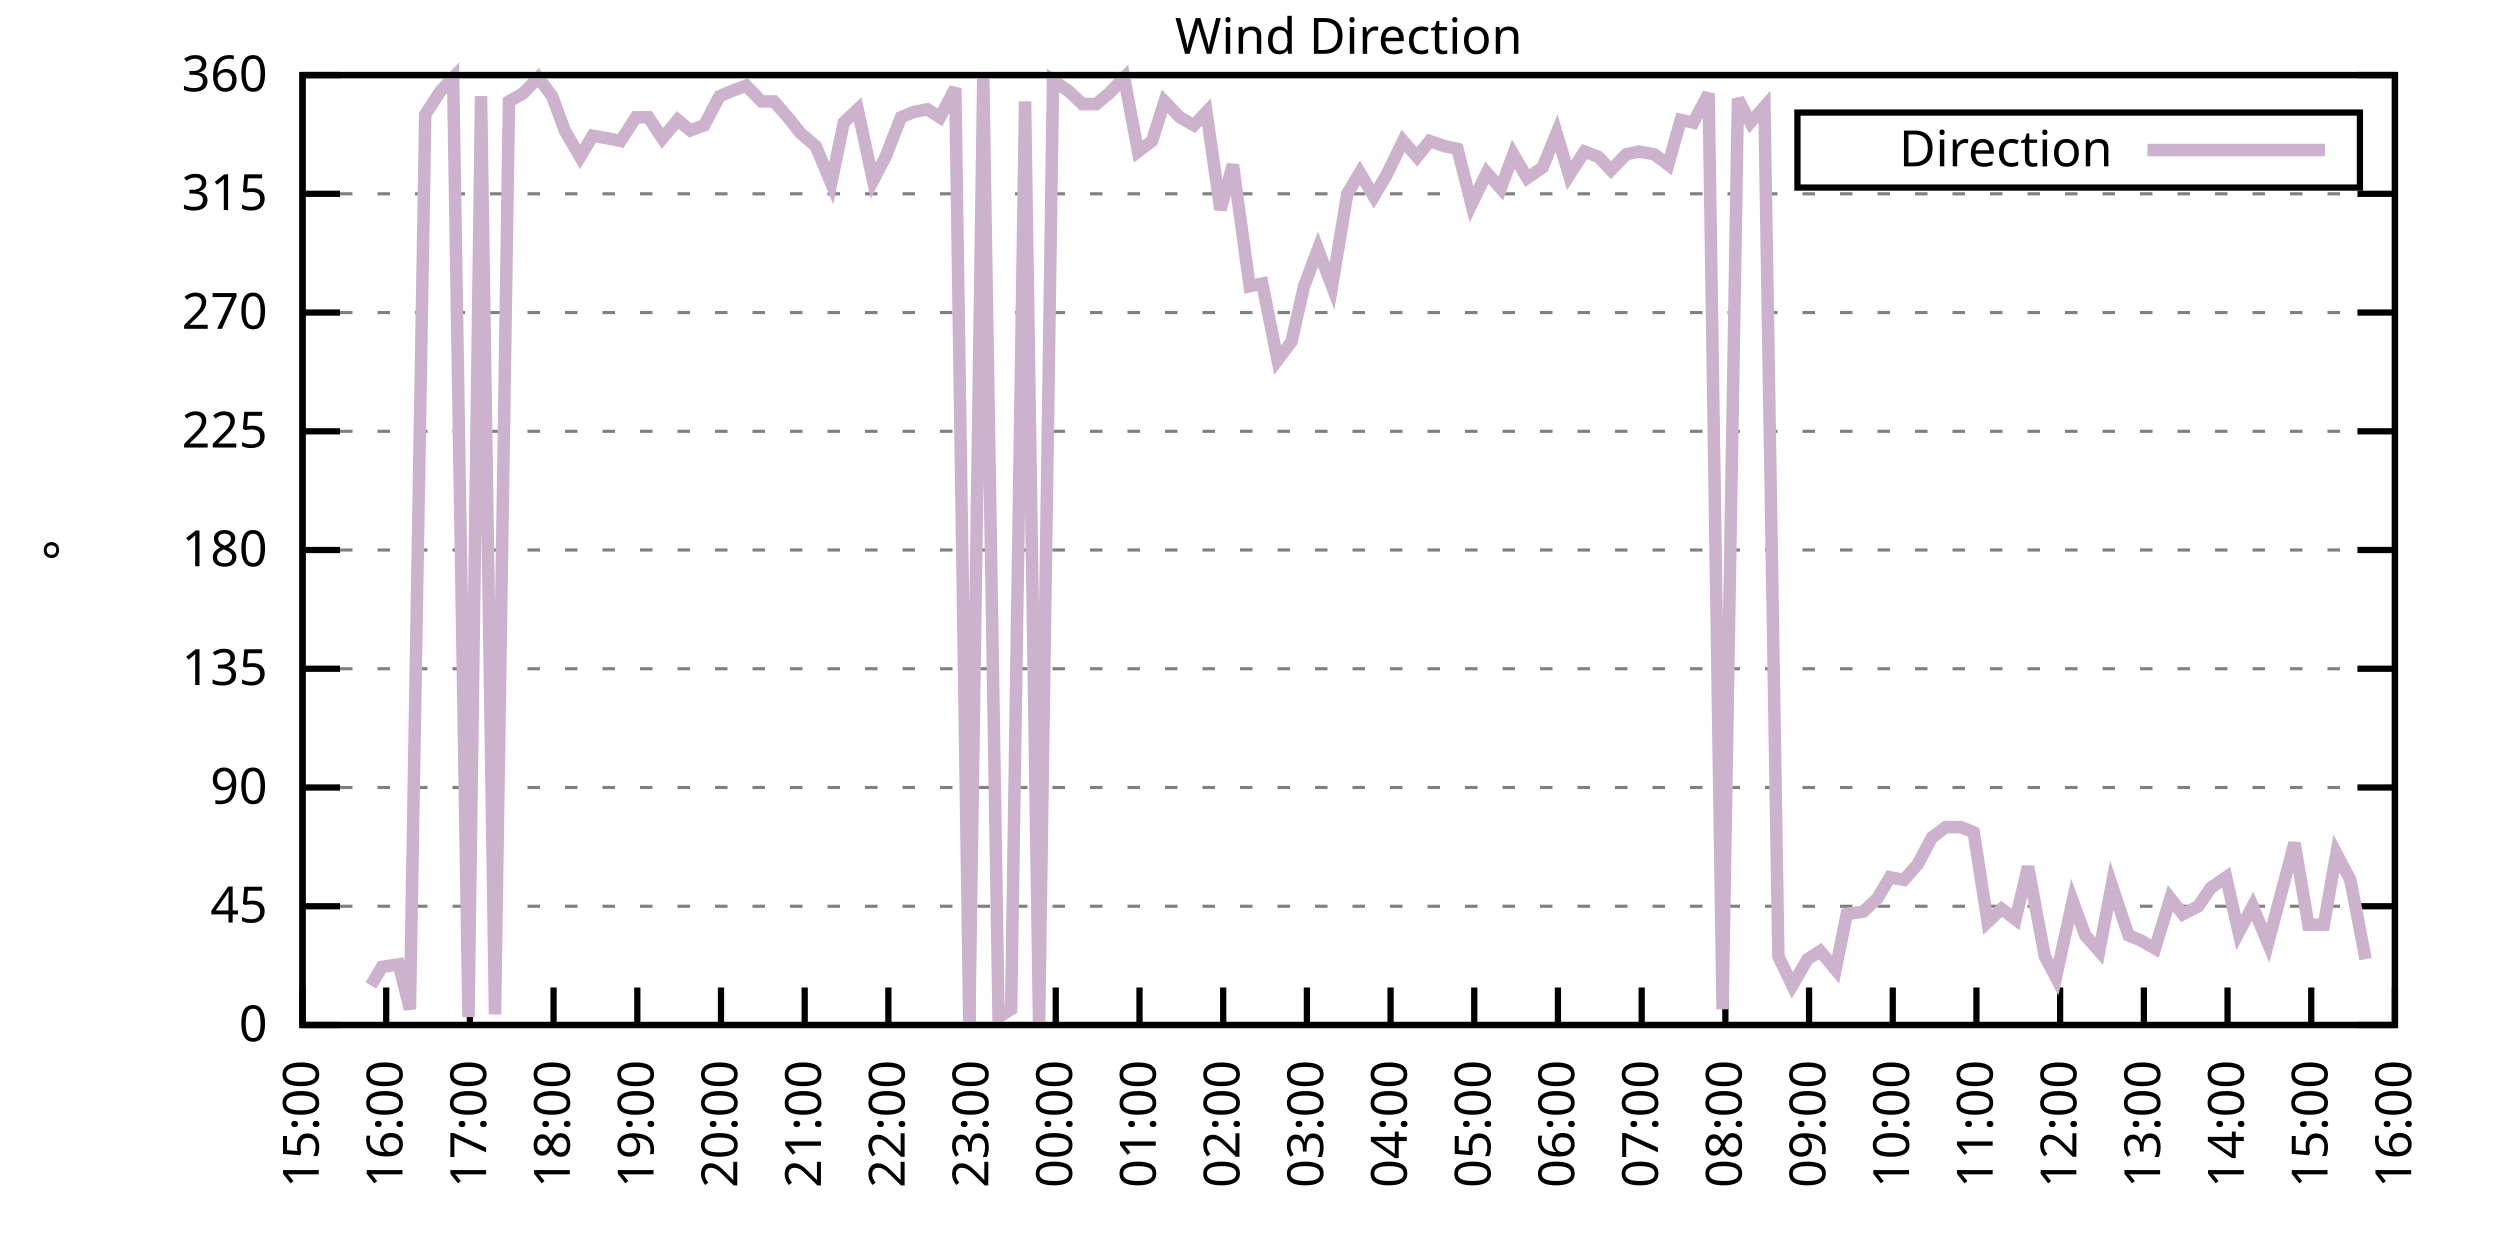
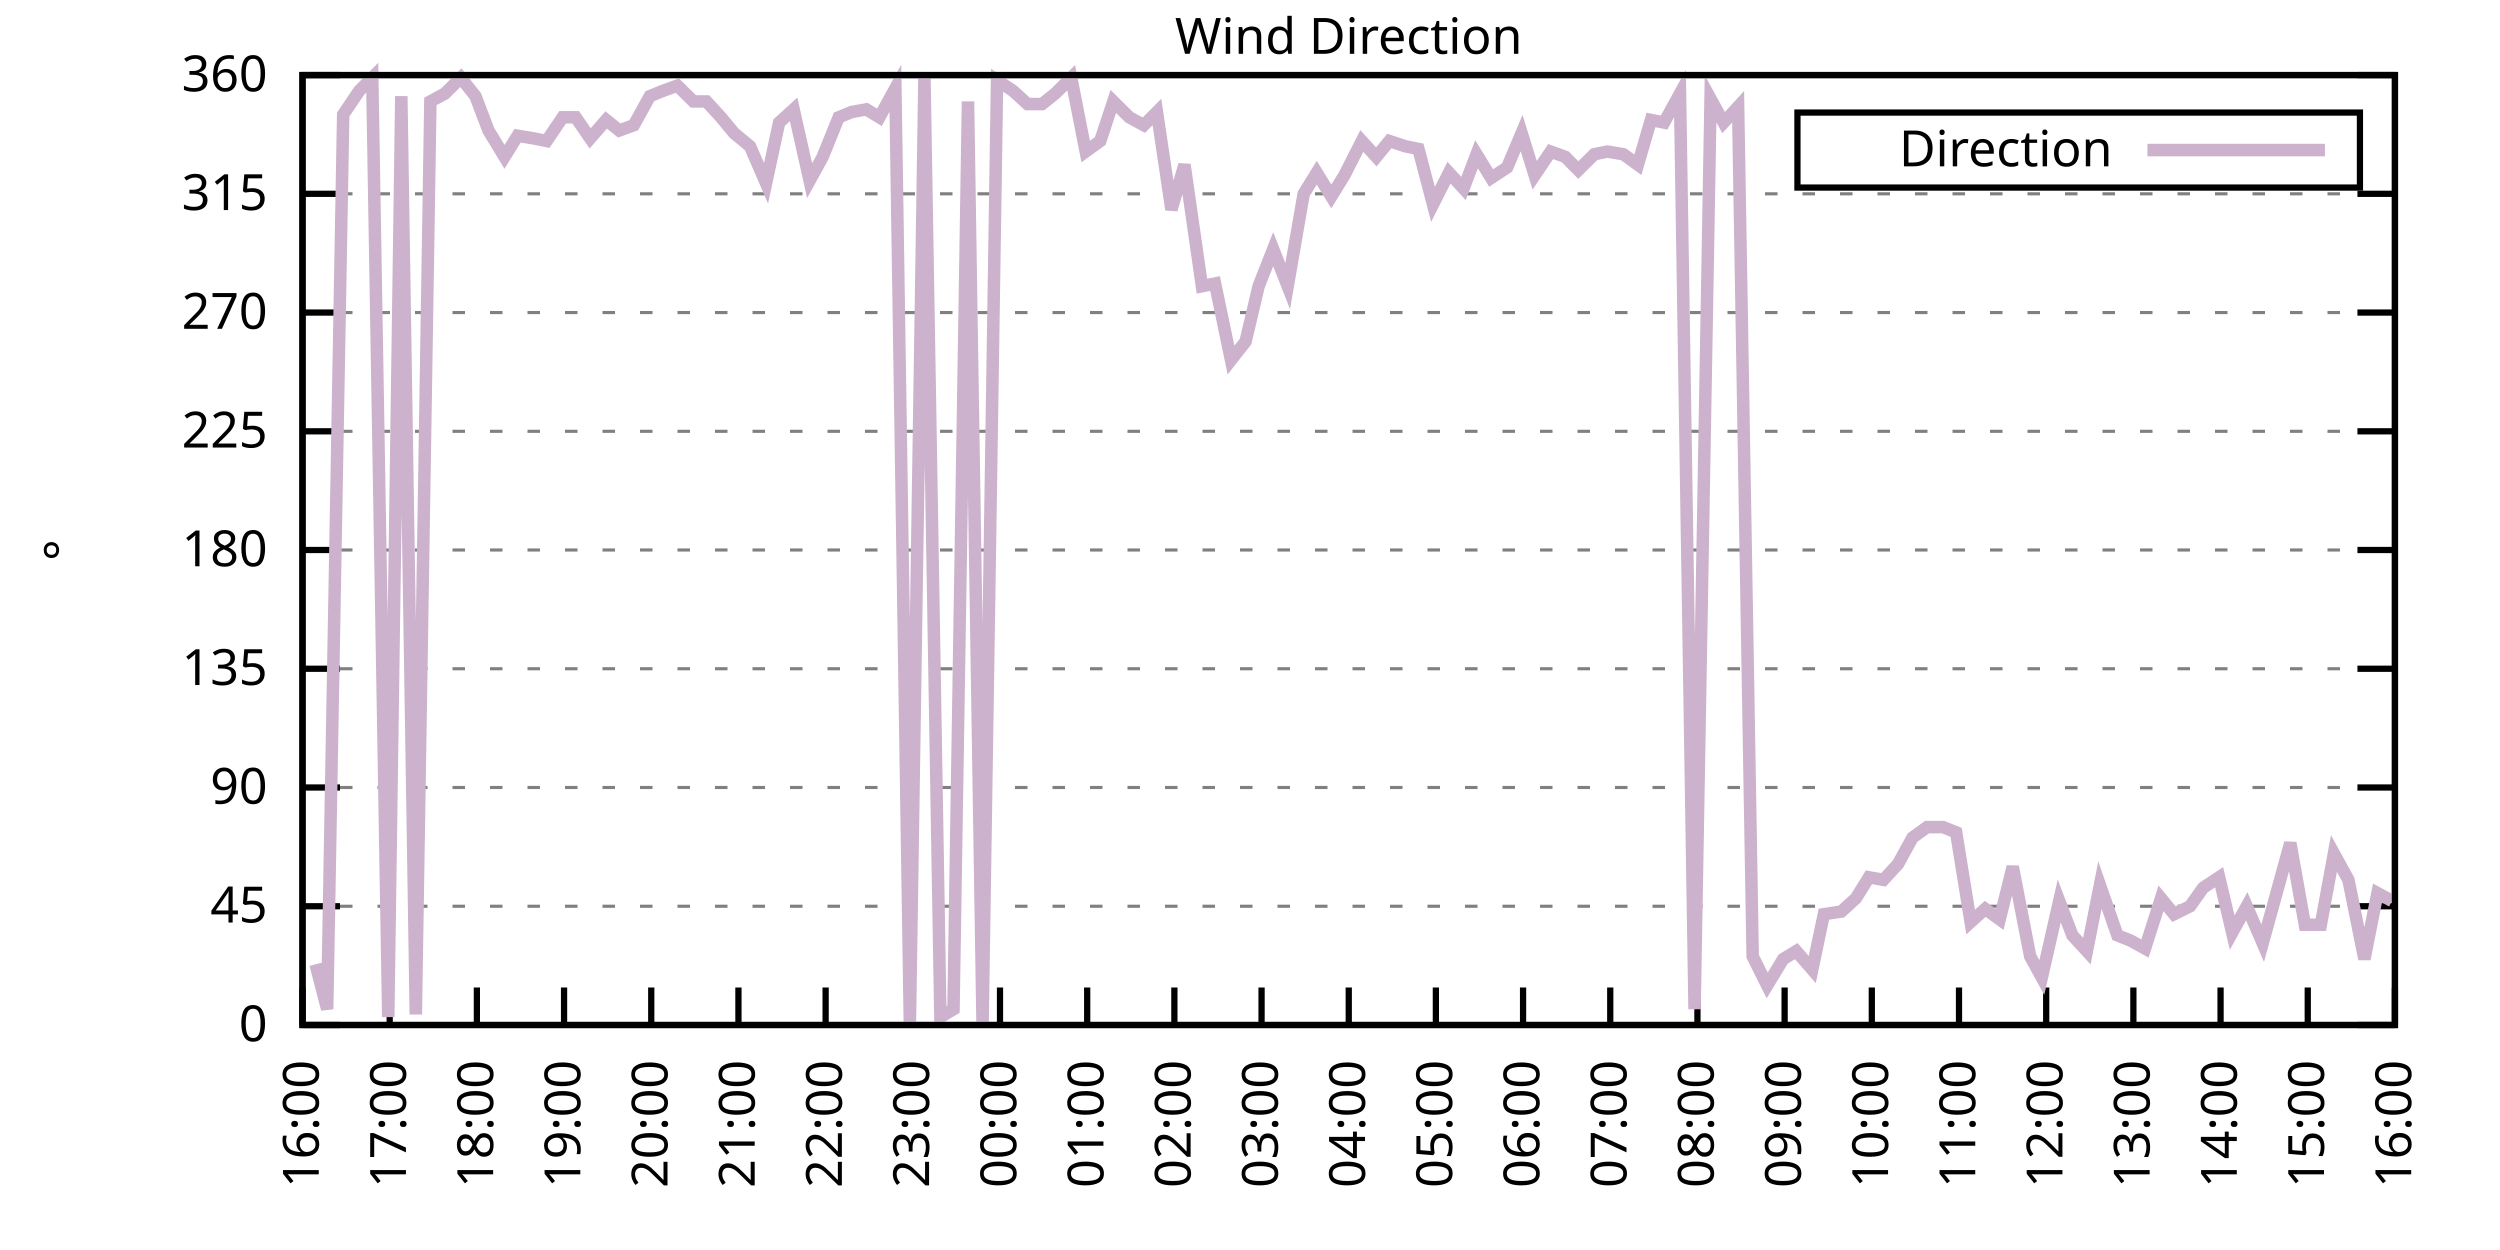
<svg xmlns="http://www.w3.org/2000/svg" xmlns:xlink="http://www.w3.org/1999/xlink" width="400" height="200" viewBox="0 0 400 200">
  <g id="gnuplot_canvas">
    <rect x="0" y="0" width="400" height="200" fill="none" />
    <defs>
      <circle id="gpDot" r="0.5" stroke-width="0.5" stroke="currentColor" />
      <path id="gpPt0" stroke-width="0.333" stroke="currentColor" d="M-1,0 h2 M0,-1 v2" />
      <path id="gpPt1" stroke-width="0.333" stroke="currentColor" d="M-1,-1 L1,1 M1,-1 L-1,1" />
      <path id="gpPt2" stroke-width="0.333" stroke="currentColor" d="M-1,0 L1,0 M0,-1 L0,1 M-1,-1 L1,1 M-1,1 L1,-1" />
      <rect id="gpPt3" stroke-width="0.333" stroke="currentColor" x="-1" y="-1" width="2" height="2" />
      <rect id="gpPt4" stroke-width="0.333" stroke="currentColor" fill="currentColor" x="-1" y="-1" width="2" height="2" />
      <circle id="gpPt5" stroke-width="0.333" stroke="currentColor" cx="0" cy="0" r="1" />
      <use xlink:href="#gpPt5" id="gpPt6" fill="currentColor" stroke="none" />
      <path id="gpPt7" stroke-width="0.333" stroke="currentColor" d="M0,-1.33 L-1.33,0.67 L1.33,0.67 z" />
      <use xlink:href="#gpPt7" id="gpPt8" fill="currentColor" stroke="none" />
      <use xlink:href="#gpPt7" id="gpPt9" stroke="currentColor" transform="rotate(180)" />
      <use xlink:href="#gpPt9" id="gpPt10" fill="currentColor" stroke="none" />
      <use xlink:href="#gpPt3" id="gpPt11" stroke="currentColor" transform="rotate(45)" />
      <use xlink:href="#gpPt11" id="gpPt12" fill="currentColor" stroke="none" />
      <path id="gpPt13" stroke-width="0.333" stroke="currentColor" d="M0,1.330 L1.265,0.411 L0.782,-1.067 L-0.782,-1.076 L-1.265,0.411 z" />
      <use xlink:href="#gpPt13" id="gpPt14" fill="currentColor" stroke="none" />
      <filter id="textbox" filterUnits="objectBoundingBox" x="0" y="0" height="1" width="1">
        <feFlood flood-color="white" flood-opacity="1" result="bgnd" />
        <feComposite in="SourceGraphic" in2="bgnd" operator="atop" />
      </filter>
      <filter id="greybox" filterUnits="objectBoundingBox" x="0" y="0" height="1" width="1">
        <feFlood flood-color="lightgrey" flood-opacity="1" result="grey" />
        <feComposite in="SourceGraphic" in2="grey" operator="atop" />
      </filter>
    </defs>
    <g fill="none" color="white" stroke="currentColor" stroke-width="1.00" stroke-linecap="butt" stroke-linejoin="miter">
</g>
    <g fill="none" color="black" stroke="currentColor" stroke-width="1.00" stroke-linecap="butt" stroke-linejoin="miter">
      <g stroke="none" shape-rendering="crispEdges">
        <polygon fill="rgb(255, 255, 255)" points="48.40,164.00 383.18,164.00 383.18,12.02 48.40,12.02 " />
      </g>
    </g>
    <g fill="none" color="black" stroke="currentColor" stroke-width="1.00" stroke-linecap="butt" stroke-linejoin="miter">
</g>
    <g fill="none" color="black" stroke="black" stroke-width="0.50" stroke-linecap="butt" stroke-linejoin="miter">
</g>
    <g fill="none" color="gray" stroke="currentColor" stroke-width="0.50" stroke-linecap="butt" stroke-linejoin="miter">
      <path stroke="gray" stroke-dasharray="2,4" class="gridline" d="M48.40,164.00 L383.19,164.00  " />
    </g>
    <g fill="none" color="gray" stroke="gray" stroke-width="1.00" stroke-linecap="butt" stroke-linejoin="miter">
</g>
    <g fill="none" color="black" stroke="currentColor" stroke-width="1.00" stroke-linecap="butt" stroke-linejoin="miter">
      <path stroke="black" d="M48.40,164.00 L54.40,164.00 M383.19,164.00 L377.19,164.00  " />
      <g transform="translate(42.80,166.60)" stroke="none" fill="black" font-family="Sans" font-size="8.00" text-anchor="end">
        <text>
          <tspan font-family="Sans"> 0</tspan>
        </text>
      </g>
    </g>
    <g fill="none" color="black" stroke="currentColor" stroke-width="1.00" stroke-linecap="butt" stroke-linejoin="miter">
</g>
    <g fill="none" color="black" stroke="black" stroke-width="0.50" stroke-linecap="butt" stroke-linejoin="miter">
</g>
    <g fill="none" color="gray" stroke="currentColor" stroke-width="0.50" stroke-linecap="butt" stroke-linejoin="miter">
      <path stroke="gray" stroke-dasharray="2,4" class="gridline" d="M48.40,145.00 L383.19,145.00  " />
    </g>
    <g fill="none" color="gray" stroke="gray" stroke-width="1.00" stroke-linecap="butt" stroke-linejoin="miter">
</g>
    <g fill="none" color="black" stroke="currentColor" stroke-width="1.00" stroke-linecap="butt" stroke-linejoin="miter">
      <path stroke="black" d="M48.40,145.00 L54.40,145.00 M383.19,145.00 L377.19,145.00  " />
      <g transform="translate(42.80,147.60)" stroke="none" fill="black" font-family="Sans" font-size="8.00" text-anchor="end">
        <text>
          <tspan font-family="Sans"> 45</tspan>
        </text>
      </g>
    </g>
    <g fill="none" color="black" stroke="currentColor" stroke-width="1.00" stroke-linecap="butt" stroke-linejoin="miter">
</g>
    <g fill="none" color="black" stroke="black" stroke-width="0.50" stroke-linecap="butt" stroke-linejoin="miter">
</g>
    <g fill="none" color="gray" stroke="currentColor" stroke-width="0.50" stroke-linecap="butt" stroke-linejoin="miter">
      <path stroke="gray" stroke-dasharray="2,4" class="gridline" d="M48.40,126.00 L383.19,126.00  " />
    </g>
    <g fill="none" color="gray" stroke="gray" stroke-width="1.00" stroke-linecap="butt" stroke-linejoin="miter">
</g>
    <g fill="none" color="black" stroke="currentColor" stroke-width="1.00" stroke-linecap="butt" stroke-linejoin="miter">
      <path stroke="black" d="M48.40,126.00 L54.40,126.00 M383.19,126.00 L377.19,126.00  " />
      <g transform="translate(42.80,128.60)" stroke="none" fill="black" font-family="Sans" font-size="8.00" text-anchor="end">
        <text>
          <tspan font-family="Sans"> 90</tspan>
        </text>
      </g>
    </g>
    <g fill="none" color="black" stroke="currentColor" stroke-width="1.00" stroke-linecap="butt" stroke-linejoin="miter">
</g>
    <g fill="none" color="black" stroke="black" stroke-width="0.50" stroke-linecap="butt" stroke-linejoin="miter">
</g>
    <g fill="none" color="gray" stroke="currentColor" stroke-width="0.50" stroke-linecap="butt" stroke-linejoin="miter">
      <path stroke="gray" stroke-dasharray="2,4" class="gridline" d="M48.40,107.00 L383.19,107.00  " />
    </g>
    <g fill="none" color="gray" stroke="gray" stroke-width="1.00" stroke-linecap="butt" stroke-linejoin="miter">
</g>
    <g fill="none" color="black" stroke="currentColor" stroke-width="1.00" stroke-linecap="butt" stroke-linejoin="miter">
      <path stroke="black" d="M48.40,107.00 L54.40,107.00 M383.19,107.00 L377.19,107.00  " />
      <g transform="translate(42.80,109.60)" stroke="none" fill="black" font-family="Sans" font-size="8.00" text-anchor="end">
        <text>
          <tspan font-family="Sans"> 135</tspan>
        </text>
      </g>
    </g>
    <g fill="none" color="black" stroke="currentColor" stroke-width="1.00" stroke-linecap="butt" stroke-linejoin="miter">
</g>
    <g fill="none" color="black" stroke="black" stroke-width="0.50" stroke-linecap="butt" stroke-linejoin="miter">
</g>
    <g fill="none" color="gray" stroke="currentColor" stroke-width="0.50" stroke-linecap="butt" stroke-linejoin="miter">
      <path stroke="gray" stroke-dasharray="2,4" class="gridline" d="M48.40,88.00 L383.19,88.00  " />
    </g>
    <g fill="none" color="gray" stroke="gray" stroke-width="1.00" stroke-linecap="butt" stroke-linejoin="miter">
</g>
    <g fill="none" color="black" stroke="currentColor" stroke-width="1.00" stroke-linecap="butt" stroke-linejoin="miter">
      <path stroke="black" d="M48.40,88.00 L54.40,88.00 M383.19,88.00 L377.19,88.00  " />
      <g transform="translate(42.80,90.60)" stroke="none" fill="black" font-family="Sans" font-size="8.00" text-anchor="end">
        <text>
          <tspan font-family="Sans"> 180</tspan>
        </text>
      </g>
    </g>
    <g fill="none" color="black" stroke="currentColor" stroke-width="1.00" stroke-linecap="butt" stroke-linejoin="miter">
</g>
    <g fill="none" color="black" stroke="black" stroke-width="0.50" stroke-linecap="butt" stroke-linejoin="miter">
</g>
    <g fill="none" color="gray" stroke="currentColor" stroke-width="0.50" stroke-linecap="butt" stroke-linejoin="miter">
      <path stroke="gray" stroke-dasharray="2,4" class="gridline" d="M48.40,69.01 L383.19,69.01  " />
    </g>
    <g fill="none" color="gray" stroke="gray" stroke-width="1.00" stroke-linecap="butt" stroke-linejoin="miter">
</g>
    <g fill="none" color="black" stroke="currentColor" stroke-width="1.00" stroke-linecap="butt" stroke-linejoin="miter">
      <path stroke="black" d="M48.40,69.01 L54.40,69.01 M383.19,69.01 L377.19,69.01  " />
      <g transform="translate(42.80,71.61)" stroke="none" fill="black" font-family="Sans" font-size="8.00" text-anchor="end">
        <text>
          <tspan font-family="Sans"> 225</tspan>
        </text>
      </g>
    </g>
    <g fill="none" color="black" stroke="currentColor" stroke-width="1.00" stroke-linecap="butt" stroke-linejoin="miter">
</g>
    <g fill="none" color="black" stroke="black" stroke-width="0.50" stroke-linecap="butt" stroke-linejoin="miter">
</g>
    <g fill="none" color="gray" stroke="currentColor" stroke-width="0.50" stroke-linecap="butt" stroke-linejoin="miter">
      <path stroke="gray" stroke-dasharray="2,4" class="gridline" d="M48.40,50.01 L383.19,50.01  " />
    </g>
    <g fill="none" color="gray" stroke="gray" stroke-width="1.00" stroke-linecap="butt" stroke-linejoin="miter">
</g>
    <g fill="none" color="black" stroke="currentColor" stroke-width="1.00" stroke-linecap="butt" stroke-linejoin="miter">
      <path stroke="black" d="M48.40,50.01 L54.40,50.01 M383.19,50.01 L377.19,50.01  " />
      <g transform="translate(42.80,52.61)" stroke="none" fill="black" font-family="Sans" font-size="8.00" text-anchor="end">
        <text>
          <tspan font-family="Sans"> 270</tspan>
        </text>
      </g>
    </g>
    <g fill="none" color="black" stroke="currentColor" stroke-width="1.00" stroke-linecap="butt" stroke-linejoin="miter">
</g>
    <g fill="none" color="black" stroke="black" stroke-width="0.50" stroke-linecap="butt" stroke-linejoin="miter">
</g>
    <g fill="none" color="gray" stroke="currentColor" stroke-width="0.50" stroke-linecap="butt" stroke-linejoin="miter">
      <path stroke="gray" stroke-dasharray="2,4" class="gridline" d="M48.40,31.01 L383.19,31.01  " />
    </g>
    <g fill="none" color="gray" stroke="gray" stroke-width="1.00" stroke-linecap="butt" stroke-linejoin="miter">
</g>
    <g fill="none" color="black" stroke="currentColor" stroke-width="1.00" stroke-linecap="butt" stroke-linejoin="miter">
      <path stroke="black" d="M48.40,31.01 L54.40,31.01 M383.19,31.01 L377.19,31.01  " />
      <g transform="translate(42.80,33.61)" stroke="none" fill="black" font-family="Sans" font-size="8.00" text-anchor="end">
        <text>
          <tspan font-family="Sans"> 315</tspan>
        </text>
      </g>
    </g>
    <g fill="none" color="black" stroke="currentColor" stroke-width="1.00" stroke-linecap="butt" stroke-linejoin="miter">
</g>
    <g fill="none" color="black" stroke="black" stroke-width="0.50" stroke-linecap="butt" stroke-linejoin="miter">
</g>
    <g fill="none" color="gray" stroke="currentColor" stroke-width="0.50" stroke-linecap="butt" stroke-linejoin="miter">
      <path stroke="gray" stroke-dasharray="2,4" class="gridline" d="M48.40,12.01 L383.19,12.01  " />
    </g>
    <g fill="none" color="gray" stroke="gray" stroke-width="1.00" stroke-linecap="butt" stroke-linejoin="miter">
</g>
    <g fill="none" color="black" stroke="currentColor" stroke-width="1.00" stroke-linecap="butt" stroke-linejoin="miter">
      <path stroke="black" d="M48.40,12.01 L54.40,12.01 M383.19,12.01 L377.19,12.01  " />
      <g transform="translate(42.80,14.61)" stroke="none" fill="black" font-family="Sans" font-size="8.00" text-anchor="end">
        <text>
          <tspan font-family="Sans"> 360</tspan>
        </text>
      </g>
    </g>
    <g fill="none" color="black" stroke="currentColor" stroke-width="1.00" stroke-linecap="butt" stroke-linejoin="miter">
      <path stroke="black" d="M48.40,164.00 L48.40,158.00  " />
      <g transform="translate(51.00,169.60) rotate(270.00)" stroke="none" fill="black" font-family="Sans" font-size="8.00" text-anchor="end">
        <text>
-           <tspan font-family="Sans">15:00</tspan>
-         </text>
-       </g>
-     </g>
-     <g fill="none" color="black" stroke="currentColor" stroke-width="1.00" stroke-linecap="butt" stroke-linejoin="miter">
-       <path stroke="black" d="M61.79,164.00 L61.79,158.00  " />
-       <g transform="translate(64.39,169.60) rotate(270.00)" stroke="none" fill="black" font-family="Sans" font-size="8.00" text-anchor="end">
-         <text>
          <tspan font-family="Sans">16:00</tspan>
        </text>
      </g>
    </g>
    <g fill="none" color="black" stroke="currentColor" stroke-width="1.00" stroke-linecap="butt" stroke-linejoin="miter">
-       <path stroke="black" d="M75.18,164.00 L75.18,158.00  " />
-       <g transform="translate(77.78,169.60) rotate(270.00)" stroke="none" fill="black" font-family="Sans" font-size="8.00" text-anchor="end">
+       <path stroke="black" d="M62.35,164.00 L62.35,158.00  " />
+       <g transform="translate(64.95,169.60) rotate(270.00)" stroke="none" fill="black" font-family="Sans" font-size="8.00" text-anchor="end">
        <text>
          <tspan font-family="Sans">17:00</tspan>
        </text>
      </g>
    </g>
    <g fill="none" color="black" stroke="currentColor" stroke-width="1.00" stroke-linecap="butt" stroke-linejoin="miter">
-       <path stroke="black" d="M88.57,164.00 L88.57,158.00  " />
-       <g transform="translate(91.17,169.60) rotate(270.00)" stroke="none" fill="black" font-family="Sans" font-size="8.00" text-anchor="end">
+       <path stroke="black" d="M76.30,164.00 L76.30,158.00  " />
+       <g transform="translate(78.90,169.60) rotate(270.00)" stroke="none" fill="black" font-family="Sans" font-size="8.00" text-anchor="end">
        <text>
          <tspan font-family="Sans">18:00</tspan>
        </text>
      </g>
    </g>
    <g fill="none" color="black" stroke="currentColor" stroke-width="1.00" stroke-linecap="butt" stroke-linejoin="miter">
-       <path stroke="black" d="M101.97,164.00 L101.97,158.00  " />
-       <g transform="translate(104.57,169.60) rotate(270.00)" stroke="none" fill="black" font-family="Sans" font-size="8.00" text-anchor="end">
+       <path stroke="black" d="M90.25,164.00 L90.25,158.00  " />
+       <g transform="translate(92.85,169.60) rotate(270.00)" stroke="none" fill="black" font-family="Sans" font-size="8.00" text-anchor="end">
        <text>
          <tspan font-family="Sans">19:00</tspan>
        </text>
      </g>
    </g>
    <g fill="none" color="black" stroke="currentColor" stroke-width="1.00" stroke-linecap="butt" stroke-linejoin="miter">
-       <path stroke="black" d="M115.36,164.00 L115.36,158.00  " />
-       <g transform="translate(117.96,169.60) rotate(270.00)" stroke="none" fill="black" font-family="Sans" font-size="8.00" text-anchor="end">
+       <path stroke="black" d="M104.20,164.00 L104.20,158.00  " />
+       <g transform="translate(106.80,169.60) rotate(270.00)" stroke="none" fill="black" font-family="Sans" font-size="8.00" text-anchor="end">
        <text>
          <tspan font-family="Sans">20:00</tspan>
        </text>
      </g>
    </g>
    <g fill="none" color="black" stroke="currentColor" stroke-width="1.00" stroke-linecap="butt" stroke-linejoin="miter">
-       <path stroke="black" d="M128.75,164.00 L128.75,158.00  " />
-       <g transform="translate(131.35,169.60) rotate(270.00)" stroke="none" fill="black" font-family="Sans" font-size="8.00" text-anchor="end">
+       <path stroke="black" d="M118.15,164.00 L118.15,158.00  " />
+       <g transform="translate(120.75,169.60) rotate(270.00)" stroke="none" fill="black" font-family="Sans" font-size="8.00" text-anchor="end">
        <text>
          <tspan font-family="Sans">21:00</tspan>
        </text>
      </g>
    </g>
    <g fill="none" color="black" stroke="currentColor" stroke-width="1.00" stroke-linecap="butt" stroke-linejoin="miter">
-       <path stroke="black" d="M142.14,164.00 L142.14,158.00  " />
-       <g transform="translate(144.74,169.60) rotate(270.00)" stroke="none" fill="black" font-family="Sans" font-size="8.00" text-anchor="end">
+       <path stroke="black" d="M132.10,164.00 L132.10,158.00  " />
+       <g transform="translate(134.70,169.60) rotate(270.00)" stroke="none" fill="black" font-family="Sans" font-size="8.00" text-anchor="end">
        <text>
          <tspan font-family="Sans">22:00</tspan>
        </text>
      </g>
    </g>
    <g fill="none" color="black" stroke="currentColor" stroke-width="1.00" stroke-linecap="butt" stroke-linejoin="miter">
-       <path stroke="black" d="M155.53,164.00 L155.53,158.00  " />
-       <g transform="translate(158.13,169.60) rotate(270.00)" stroke="none" fill="black" font-family="Sans" font-size="8.00" text-anchor="end">
+       <path stroke="black" d="M146.05,164.00 L146.05,158.00  " />
+       <g transform="translate(148.65,169.60) rotate(270.00)" stroke="none" fill="black" font-family="Sans" font-size="8.00" text-anchor="end">
        <text>
          <tspan font-family="Sans">23:00</tspan>
        </text>
      </g>
    </g>
    <g fill="none" color="black" stroke="currentColor" stroke-width="1.00" stroke-linecap="butt" stroke-linejoin="miter">
-       <path stroke="black" d="M168.92,164.00 L168.92,158.00  " />
-       <g transform="translate(171.52,169.60) rotate(270.00)" stroke="none" fill="black" font-family="Sans" font-size="8.00" text-anchor="end">
+       <path stroke="black" d="M160.00,164.00 L160.00,158.00  " />
+       <g transform="translate(162.60,169.60) rotate(270.00)" stroke="none" fill="black" font-family="Sans" font-size="8.00" text-anchor="end">
        <text>
          <tspan font-family="Sans">00:00</tspan>
        </text>
      </g>
    </g>
    <g fill="none" color="black" stroke="currentColor" stroke-width="1.00" stroke-linecap="butt" stroke-linejoin="miter">
-       <path stroke="black" d="M182.32,164.00 L182.32,158.00  " />
-       <g transform="translate(184.92,169.60) rotate(270.00)" stroke="none" fill="black" font-family="Sans" font-size="8.00" text-anchor="end">
+       <path stroke="black" d="M173.95,164.00 L173.95,158.00  " />
+       <g transform="translate(176.55,169.60) rotate(270.00)" stroke="none" fill="black" font-family="Sans" font-size="8.00" text-anchor="end">
        <text>
          <tspan font-family="Sans">01:00</tspan>
        </text>
      </g>
    </g>
    <g fill="none" color="black" stroke="currentColor" stroke-width="1.00" stroke-linecap="butt" stroke-linejoin="miter">
-       <path stroke="black" d="M195.71,164.00 L195.71,158.00  " />
-       <g transform="translate(198.31,169.60) rotate(270.00)" stroke="none" fill="black" font-family="Sans" font-size="8.00" text-anchor="end">
+       <path stroke="black" d="M187.90,164.00 L187.90,158.00  " />
+       <g transform="translate(190.50,169.60) rotate(270.00)" stroke="none" fill="black" font-family="Sans" font-size="8.00" text-anchor="end">
        <text>
          <tspan font-family="Sans">02:00</tspan>
        </text>
      </g>
    </g>
    <g fill="none" color="black" stroke="currentColor" stroke-width="1.00" stroke-linecap="butt" stroke-linejoin="miter">
-       <path stroke="black" d="M209.10,164.00 L209.10,158.00  " />
-       <g transform="translate(211.70,169.60) rotate(270.00)" stroke="none" fill="black" font-family="Sans" font-size="8.00" text-anchor="end">
+       <path stroke="black" d="M201.85,164.00 L201.85,158.00  " />
+       <g transform="translate(204.45,169.60) rotate(270.00)" stroke="none" fill="black" font-family="Sans" font-size="8.00" text-anchor="end">
        <text>
          <tspan font-family="Sans">03:00</tspan>
        </text>
      </g>
    </g>
    <g fill="none" color="black" stroke="currentColor" stroke-width="1.00" stroke-linecap="butt" stroke-linejoin="miter">
-       <path stroke="black" d="M222.49,164.00 L222.49,158.00  " />
-       <g transform="translate(225.09,169.60) rotate(270.00)" stroke="none" fill="black" font-family="Sans" font-size="8.00" text-anchor="end">
+       <path stroke="black" d="M215.80,164.00 L215.80,158.00  " />
+       <g transform="translate(218.40,169.60) rotate(270.00)" stroke="none" fill="black" font-family="Sans" font-size="8.00" text-anchor="end">
        <text>
          <tspan font-family="Sans">04:00</tspan>
        </text>
      </g>
    </g>
    <g fill="none" color="black" stroke="currentColor" stroke-width="1.00" stroke-linecap="butt" stroke-linejoin="miter">
-       <path stroke="black" d="M235.88,164.00 L235.88,158.00  " />
-       <g transform="translate(238.48,169.60) rotate(270.00)" stroke="none" fill="black" font-family="Sans" font-size="8.00" text-anchor="end">
+       <path stroke="black" d="M229.74,164.00 L229.74,158.00  " />
+       <g transform="translate(232.34,169.60) rotate(270.00)" stroke="none" fill="black" font-family="Sans" font-size="8.00" text-anchor="end">
        <text>
          <tspan font-family="Sans">05:00</tspan>
        </text>
      </g>
    </g>
    <g fill="none" color="black" stroke="currentColor" stroke-width="1.00" stroke-linecap="butt" stroke-linejoin="miter">
-       <path stroke="black" d="M249.27,164.00 L249.27,158.00  " />
-       <g transform="translate(251.87,169.60) rotate(270.00)" stroke="none" fill="black" font-family="Sans" font-size="8.00" text-anchor="end">
+       <path stroke="black" d="M243.69,164.00 L243.69,158.00  " />
+       <g transform="translate(246.29,169.60) rotate(270.00)" stroke="none" fill="black" font-family="Sans" font-size="8.00" text-anchor="end">
        <text>
          <tspan font-family="Sans">06:00</tspan>
        </text>
      </g>
    </g>
    <g fill="none" color="black" stroke="currentColor" stroke-width="1.00" stroke-linecap="butt" stroke-linejoin="miter">
-       <path stroke="black" d="M262.67,164.00 L262.67,158.00  " />
-       <g transform="translate(265.27,169.60) rotate(270.00)" stroke="none" fill="black" font-family="Sans" font-size="8.00" text-anchor="end">
+       <path stroke="black" d="M257.64,164.00 L257.64,158.00  " />
+       <g transform="translate(260.24,169.60) rotate(270.00)" stroke="none" fill="black" font-family="Sans" font-size="8.00" text-anchor="end">
        <text>
          <tspan font-family="Sans">07:00</tspan>
        </text>
      </g>
    </g>
    <g fill="none" color="black" stroke="currentColor" stroke-width="1.00" stroke-linecap="butt" stroke-linejoin="miter">
-       <path stroke="black" d="M276.06,164.00 L276.06,158.00  " />
-       <g transform="translate(278.66,169.60) rotate(270.00)" stroke="none" fill="black" font-family="Sans" font-size="8.00" text-anchor="end">
+       <path stroke="black" d="M271.59,164.00 L271.59,158.00  " />
+       <g transform="translate(274.19,169.60) rotate(270.00)" stroke="none" fill="black" font-family="Sans" font-size="8.00" text-anchor="end">
        <text>
          <tspan font-family="Sans">08:00</tspan>
        </text>
      </g>
    </g>
    <g fill="none" color="black" stroke="currentColor" stroke-width="1.00" stroke-linecap="butt" stroke-linejoin="miter">
-       <path stroke="black" d="M289.45,164.00 L289.45,158.00  " />
-       <g transform="translate(292.05,169.60) rotate(270.00)" stroke="none" fill="black" font-family="Sans" font-size="8.00" text-anchor="end">
+       <path stroke="black" d="M285.54,164.00 L285.54,158.00  " />
+       <g transform="translate(288.14,169.60) rotate(270.00)" stroke="none" fill="black" font-family="Sans" font-size="8.00" text-anchor="end">
        <text>
          <tspan font-family="Sans">09:00</tspan>
        </text>
      </g>
    </g>
    <g fill="none" color="black" stroke="currentColor" stroke-width="1.00" stroke-linecap="butt" stroke-linejoin="miter">
-       <path stroke="black" d="M302.84,164.00 L302.84,158.00  " />
-       <g transform="translate(305.44,169.60) rotate(270.00)" stroke="none" fill="black" font-family="Sans" font-size="8.00" text-anchor="end">
+       <path stroke="black" d="M299.49,164.00 L299.49,158.00  " />
+       <g transform="translate(302.09,169.60) rotate(270.00)" stroke="none" fill="black" font-family="Sans" font-size="8.00" text-anchor="end">
        <text>
          <tspan font-family="Sans">10:00</tspan>
        </text>
      </g>
    </g>
    <g fill="none" color="black" stroke="currentColor" stroke-width="1.00" stroke-linecap="butt" stroke-linejoin="miter">
-       <path stroke="black" d="M316.23,164.00 L316.23,158.00  " />
-       <g transform="translate(318.83,169.60) rotate(270.00)" stroke="none" fill="black" font-family="Sans" font-size="8.00" text-anchor="end">
+       <path stroke="black" d="M313.44,164.00 L313.44,158.00  " />
+       <g transform="translate(316.04,169.60) rotate(270.00)" stroke="none" fill="black" font-family="Sans" font-size="8.00" text-anchor="end">
        <text>
          <tspan font-family="Sans">11:00</tspan>
        </text>
      </g>
    </g>
    <g fill="none" color="black" stroke="currentColor" stroke-width="1.00" stroke-linecap="butt" stroke-linejoin="miter">
-       <path stroke="black" d="M329.62,164.00 L329.62,158.00  " />
-       <g transform="translate(332.22,169.60) rotate(270.00)" stroke="none" fill="black" font-family="Sans" font-size="8.00" text-anchor="end">
+       <path stroke="black" d="M327.39,164.00 L327.39,158.00  " />
+       <g transform="translate(329.99,169.60) rotate(270.00)" stroke="none" fill="black" font-family="Sans" font-size="8.00" text-anchor="end">
        <text>
          <tspan font-family="Sans">12:00</tspan>
        </text>
      </g>
    </g>
    <g fill="none" color="black" stroke="currentColor" stroke-width="1.00" stroke-linecap="butt" stroke-linejoin="miter">
-       <path stroke="black" d="M343.02,164.00 L343.02,158.00  " />
-       <g transform="translate(345.62,169.60) rotate(270.00)" stroke="none" fill="black" font-family="Sans" font-size="8.00" text-anchor="end">
+       <path stroke="black" d="M341.34,164.00 L341.34,158.00  " />
+       <g transform="translate(343.94,169.60) rotate(270.00)" stroke="none" fill="black" font-family="Sans" font-size="8.00" text-anchor="end">
        <text>
          <tspan font-family="Sans">13:00</tspan>
        </text>
      </g>
    </g>
    <g fill="none" color="black" stroke="currentColor" stroke-width="1.00" stroke-linecap="butt" stroke-linejoin="miter">
-       <path stroke="black" d="M356.41,164.00 L356.41,158.00  " />
-       <g transform="translate(359.01,169.60) rotate(270.00)" stroke="none" fill="black" font-family="Sans" font-size="8.00" text-anchor="end">
+       <path stroke="black" d="M355.29,164.00 L355.29,158.00  " />
+       <g transform="translate(357.89,169.60) rotate(270.00)" stroke="none" fill="black" font-family="Sans" font-size="8.00" text-anchor="end">
        <text>
          <tspan font-family="Sans">14:00</tspan>
        </text>
      </g>
    </g>
    <g fill="none" color="black" stroke="currentColor" stroke-width="1.00" stroke-linecap="butt" stroke-linejoin="miter">
-       <path stroke="black" d="M369.80,164.00 L369.80,158.00  " />
-       <g transform="translate(372.40,169.60) rotate(270.00)" stroke="none" fill="black" font-family="Sans" font-size="8.00" text-anchor="end">
+       <path stroke="black" d="M369.24,164.00 L369.24,158.00  " />
+       <g transform="translate(371.84,169.60) rotate(270.00)" stroke="none" fill="black" font-family="Sans" font-size="8.00" text-anchor="end">
        <text>
          <tspan font-family="Sans">15:00</tspan>
        </text>
      </g>
    </g>
    <g fill="none" color="black" stroke="currentColor" stroke-width="1.00" stroke-linecap="butt" stroke-linejoin="miter">
      <path stroke="black" d="M383.19,164.00 L383.19,158.00  " />
      <g transform="translate(385.79,169.60) rotate(270.00)" stroke="none" fill="black" font-family="Sans" font-size="8.00" text-anchor="end">
        <text>
          <tspan font-family="Sans">16:00</tspan>
        </text>
      </g>
    </g>
    <g fill="none" color="black" stroke="currentColor" stroke-width="1.00" stroke-linecap="butt" stroke-linejoin="miter">
</g>
    <g fill="none" color="black" stroke="currentColor" stroke-width="1.00" stroke-linecap="butt" stroke-linejoin="miter">
      <path stroke="black" d="M48.40,12.01 L48.40,164.00 L383.19,164.00 L383.19,12.01 L48.40,12.01 Z  " />
    </g>
    <g fill="none" color="black" stroke="currentColor" stroke-width="1.00" stroke-linecap="butt" stroke-linejoin="miter">
</g>
    <g fill="none" color="black" stroke="currentColor" stroke-width="1.00" stroke-linecap="butt" stroke-linejoin="miter">
      <path stroke="black" d="M287.59,30.01 L287.59,18.01 L377.59,18.01 L377.59,30.01 L287.59,30.01 Z  " />
    </g>
    <g id="Wind_direction_plot_1">
      <g fill="none" color="white" stroke="black" stroke-width="2.00" stroke-linecap="butt" stroke-linejoin="miter">
</g>
      <g fill="none" color="black" stroke="currentColor" stroke-width="2.00" stroke-linecap="butt" stroke-linejoin="miter">
        <g transform="translate(337.99,26.61)" stroke="none" fill="black" font-family="Sans" font-size="8.00" text-anchor="end">
          <text>
            <tspan font-family="Sans">Direction</tspan>
          </text>
        </g>
      </g>
      <g fill="none" color="black" stroke="currentColor" stroke-width="2.00" stroke-linecap="butt" stroke-linejoin="miter">
-         <path stroke="rgb(204, 178, 204)" d="M343.59,24.01 L371.99,24.01 M59.34,157.67 L61.12,154.71 L63.80,154.29 L65.59,161.47 L68.04,18.34 L70.50,14.54   L72.50,12.43 L74.96,162.73 L76.97,15.39 L79.20,162.31 L81.43,16.23 L83.66,14.97 L86.12,12.43 L88.35,15.39   L90.36,20.88 L92.82,25.10 L94.82,21.72 L97.28,22.14 L99.29,22.56 L101.74,18.77 L103.75,18.77 L105.98,22.14   L108.44,19.19 L110.45,20.88 L112.68,20.03 L115.13,15.39 L117.14,14.54 L119.38,13.70 L121.83,16.23 L123.84,16.23   L126.07,18.77 L128.08,21.30 L130.54,23.41 L132.99,29.32 L135.00,19.61 L137.23,17.50 L139.69,28.90 L141.69,25.10   L144.15,18.77 L146.16,17.92 L148.39,17.50 L150.40,18.77 L152.85,14.12 L155.09,164.00 L157.32,12.43 L159.77,162.73   L161.78,161.47 L164.01,16.23 L166.25,164.00 L168.48,12.85 L170.93,14.54 L173.17,16.65 L175.40,16.65 L177.41,14.97   L179.86,12.43 L182.09,24.25 L184.32,22.56 L186.33,16.23 L188.79,18.77 L191.02,20.03 L193.03,17.92 L195.26,33.54   L197.27,26.36 L199.95,45.79 L201.96,45.36 L204.41,57.61 L206.64,54.65 L208.65,45.79 L210.88,39.87 L213.12,45.79   L215.57,31.01 L217.58,27.63 L219.81,31.43 L221.82,28.05 L224.50,22.56 L226.73,25.10 L228.74,22.56 L231.20,23.41   L233.20,23.83 L235.44,32.70 L237.89,27.63 L240.12,30.16 L242.13,24.68 L244.36,28.48 L246.82,26.79 L249.05,21.30   L251.06,28.05 L253.51,24.25 L255.75,25.10 L257.76,27.21 L260.21,24.68 L262.22,24.25 L264.67,24.68 L266.91,26.36   L268.92,19.19 L270.92,19.61 L273.38,14.97 L275.61,161.47 L278.07,15.81 L280.07,19.61 L282.31,17.08 L284.54,153.02   L286.77,157.67 L289.23,153.45 L291.23,152.18 L293.69,155.13 L295.48,146.27 L298.15,145.85 L300.39,143.73 L302.39,140.36   L304.63,140.78 L306.86,138.25 L309.09,134.02 L311.32,132.34 L313.78,132.34 L315.79,133.18 L318.02,147.53 L320.25,145.42   L322.48,147.11 L324.49,138.67 L327.17,153.02 L328.95,156.40 L331.63,144.16 L333.64,149.65 L335.87,152.18 L337.88,141.62   L340.56,149.65 L342.57,150.49 L344.80,151.76 L347.26,143.73 L349.26,146.27 L351.72,145.00 L353.73,142.05 L356.18,140.36   L358.19,149.22 L360.42,145.00 L362.88,150.91 L365.11,142.47 L367.12,134.87 L369.35,147.96 L371.81,147.96 L373.82,136.56   L376.05,140.78 L378.50,153.45  " />
+         <path stroke="rgb(204, 178, 204)" d="M343.59,24.01 L371.99,24.01 M50.49,154.29 L52.35,161.47 L54.91,18.34 L57.47,14.54 L59.56,12.43 L62.12,162.73   L64.21,15.39 L66.53,162.31 L68.86,16.23 L71.18,14.97 L73.74,12.43 L76.07,15.39 L78.16,20.88 L80.72,25.10   L82.81,21.72 L85.37,22.14 L87.46,22.56 L90.02,18.77 L92.11,18.77 L94.43,22.14 L96.99,19.19 L99.08,20.88   L101.41,20.03 L103.97,15.39 L106.06,14.54 L108.38,13.70 L110.94,16.23 L113.03,16.23 L115.36,18.77 L117.45,21.30   L120.01,23.41 L122.57,29.32 L124.66,19.61 L126.98,17.50 L129.54,28.90 L131.63,25.10 L134.19,18.77 L136.28,17.92   L138.61,17.50 L140.70,18.77 L143.26,14.12 L145.58,164.00 L147.91,12.43 L150.46,162.73 L152.56,161.47 L154.88,16.23   L157.21,164.00 L159.53,12.85 L162.09,14.54 L164.41,16.65 L166.74,16.65 L168.83,14.97 L171.39,12.43 L173.71,24.25   L176.04,22.56 L178.13,16.23 L180.69,18.77 L183.01,20.03 L185.11,17.92 L187.43,33.54 L189.52,26.36 L192.31,45.79   L194.41,45.36 L196.96,57.61 L199.29,54.65 L201.38,45.79 L203.71,39.87 L206.03,45.79 L208.59,31.01 L210.68,27.63   L213.01,31.43 L215.10,28.05 L217.89,22.56 L220.21,25.10 L222.30,22.56 L224.86,23.41 L226.95,23.83 L229.28,32.70   L231.84,27.63 L234.16,30.16 L236.25,24.68 L238.58,28.48 L241.14,26.79 L243.46,21.30 L245.55,28.05 L248.11,24.25   L250.44,25.10 L252.53,27.21 L255.09,24.68 L257.18,24.25 L259.74,24.68 L262.06,26.36 L264.15,19.19 L266.25,19.61   L268.80,14.97 L271.13,161.47 L273.69,15.81 L275.78,19.61 L278.10,17.08 L280.43,153.02 L282.75,157.67 L285.31,153.45   L287.40,152.18 L289.96,155.13 L291.82,146.27 L294.61,145.85 L296.94,143.73 L299.03,140.36 L301.35,140.78 L303.68,138.25   L306.00,134.02 L308.33,132.34 L310.88,132.34 L312.98,133.18 L315.30,147.53 L317.63,145.42 L319.95,147.11 L322.04,138.67   L324.83,153.02 L326.69,156.40 L329.48,144.16 L331.58,149.65 L333.90,152.18 L335.99,141.62 L338.78,149.65 L340.88,150.49   L343.20,151.76 L345.76,143.73 L347.85,146.27 L350.41,145.00 L352.50,142.05 L355.06,140.36 L357.15,149.22 L359.48,145.00   L362.03,150.91 L364.36,142.47 L366.45,134.87 L368.78,147.96 L371.33,147.96 L373.43,136.56 L375.75,140.78 L378.31,153.45   L380.40,142.89 L382.73,144.16  " />
      </g>
    </g>
    <g fill="none" color="black" stroke="currentColor" stroke-width="2.00" stroke-linecap="butt" stroke-linejoin="miter">
</g>
    <g fill="none" color="black" stroke="black" stroke-width="1.00" stroke-linecap="butt" stroke-linejoin="miter">
</g>
    <g fill="none" color="black" stroke="currentColor" stroke-width="1.00" stroke-linecap="butt" stroke-linejoin="miter">
      <path stroke="black" d="M48.40,12.01 L48.40,164.00 L383.19,164.00 L383.19,12.01 L48.40,12.01 Z  " />
      <g transform="translate(12.80,88.01) rotate(270.00)" stroke="none" fill="black" font-family="Sans" font-size="8.00" text-anchor="middle">
        <text>
          <tspan font-family="Sans">°</tspan>
        </text>
      </g>
    </g>
    <g fill="none" color="black" stroke="currentColor" stroke-width="1.00" stroke-linecap="butt" stroke-linejoin="miter">
</g>
    <g fill="none" color="black" stroke="currentColor" stroke-width="1.00" stroke-linecap="butt" stroke-linejoin="miter">
      <g transform="translate(215.79,8.61)" stroke="none" fill="black" font-family="Sans" font-size="8.00" text-anchor="middle">
        <text>
          <tspan font-family="Sans">Wind Direction</tspan>
        </text>
      </g>
    </g>
    <g fill="none" color="black" stroke="currentColor" stroke-width="1.00" stroke-linecap="butt" stroke-linejoin="miter">
</g>
  </g>
</svg>
